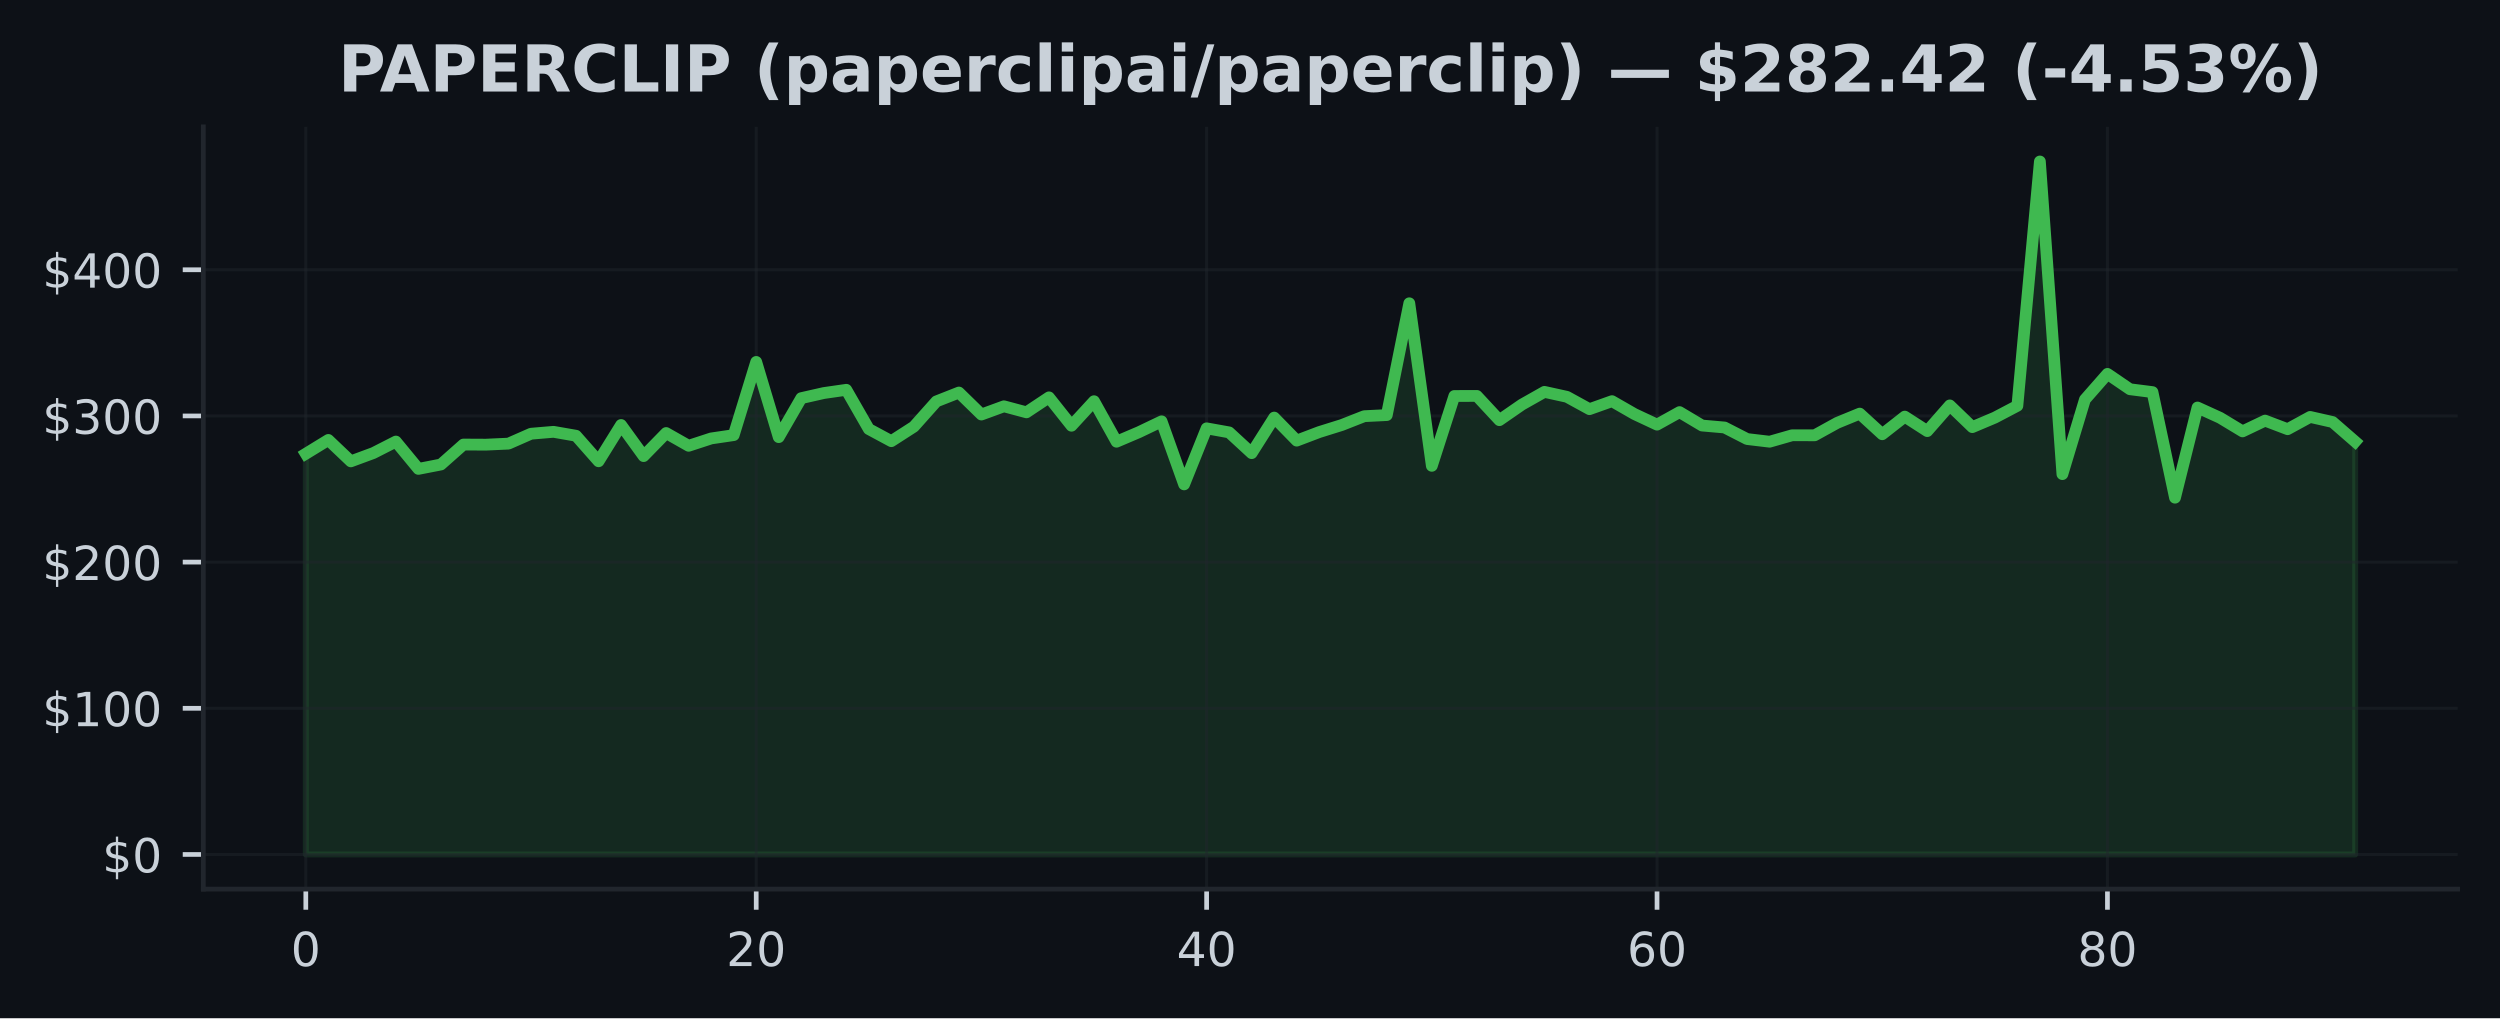
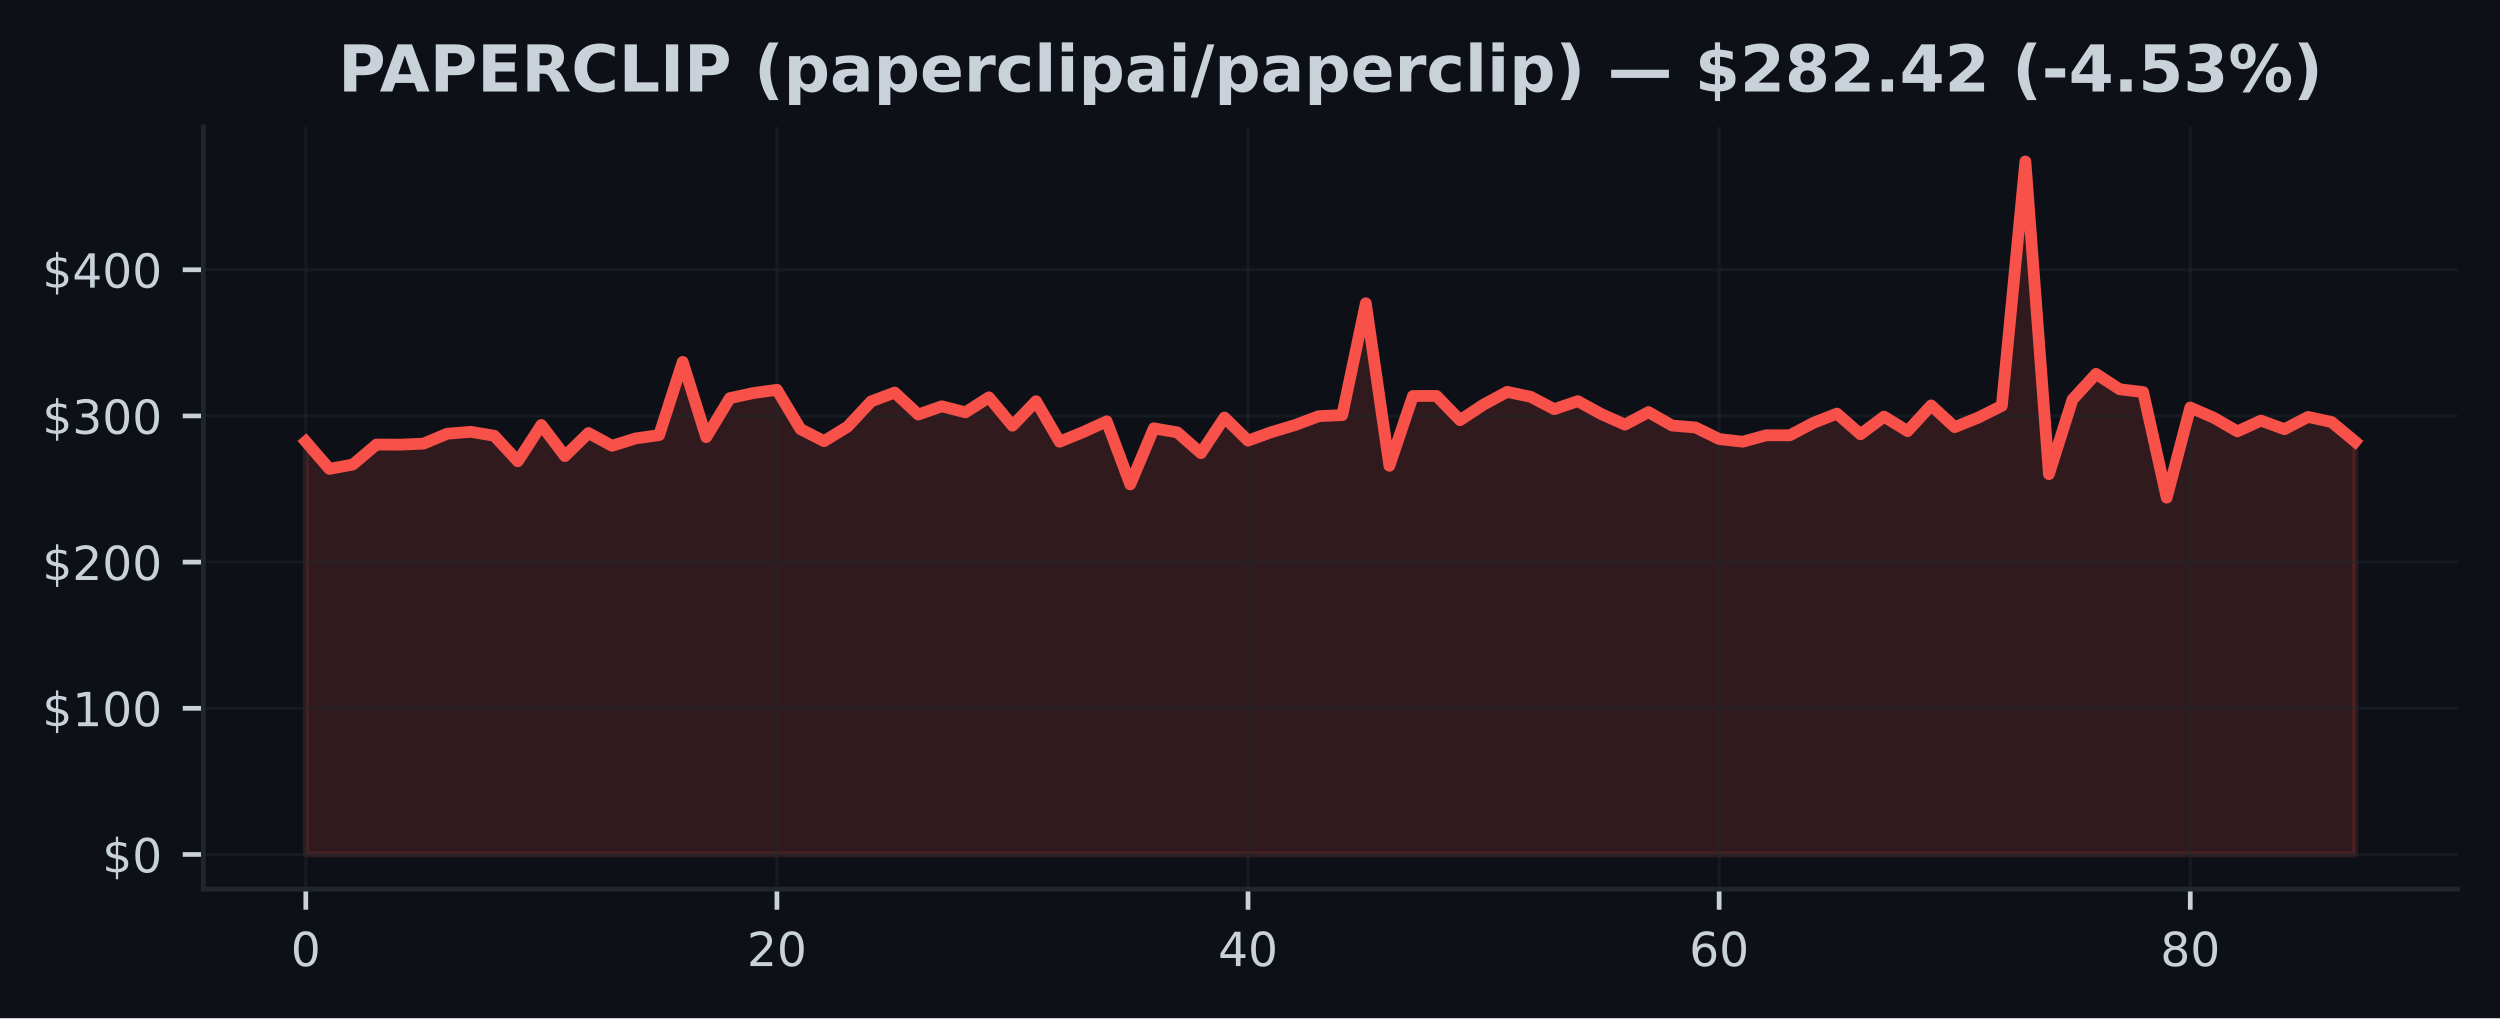
<svg xmlns="http://www.w3.org/2000/svg" xmlns:xlink="http://www.w3.org/1999/xlink" width="424.91pt" height="173.061pt" viewBox="0 0 424.91 173.061" version="1.1">
  <defs>
    <style type="text/css">*{stroke-linejoin: round; stroke-linecap: butt}</style>
  </defs>
  <g id="figure_1">
    <g id="patch_1">
      <path d="M 0 173.061  L 424.91 173.061  L 424.91 0  L 0 0  z " style="fill: #0d1117" />
    </g>
    <g id="axes_1">
      <g id="patch_2">
        <path d="M 34.56 151.118  L 417.71 151.118  L 417.71 21.558  L 34.56 21.558  z " style="fill: #0d1117" />
      </g>
      <g id="FillBetweenPolyCollection_1">
        <defs>
-           <path id="m456a070f08" d="M 51.976 -27.832  L 51.976 -95.941  L 55.804 -98.287  L 59.631 -94.647  L 63.459 -96.06  L 67.287 -98.011  L 71.114 -93.367  L 74.942 -94.113  L 78.77 -97.504  L 82.597 -97.484  L 86.425 -97.66  L 90.253 -99.342  L 94.08 -99.668  L 97.908 -99  L 101.736 -94.662  L 105.563 -100.828  L 109.391 -95.541  L 113.219 -99.462  L 117.046 -97.293  L 120.874 -98.542  L 124.702 -99.109  L 128.529 -111.546  L 132.357 -98.764  L 136.185 -105.39  L 140.012 -106.257  L 143.84 -106.808  L 147.668 -100.135  L 151.495 -98.078  L 155.323 -100.542  L 159.151 -104.836  L 162.978 -106.344  L 166.806 -102.607  L 170.634 -104.006  L 174.461 -102.98  L 178.289 -105.524  L 182.117 -100.701  L 185.944 -104.868  L 189.772 -97.986  L 193.6 -99.618  L 197.427 -101.449  L 201.255 -90.734  L 205.083 -100.259  L 208.91 -99.571  L 212.738 -96.043  L 216.566 -102.088  L 220.393 -98.17  L 224.221 -99.623  L 228.049 -100.821  L 231.877 -102.324  L 235.704 -102.513  L 239.532 -121.514  L 243.36 -93.889  L 247.187 -105.755  L 251.015 -105.767  L 254.843 -101.648  L 258.67 -104.294  L 262.498 -106.458  L 266.326 -105.616  L 270.153 -103.516  L 273.981 -104.878  L 277.809 -102.682  L 281.636 -100.888  L 285.464 -103.017  L 289.292 -100.736  L 293.119 -100.401  L 296.947 -98.441  L 300.775 -97.986  L 304.602 -99.082  L 308.43 -99.077  L 312.258 -101.191  L 316.085 -102.761  L 319.913 -99.255  L 323.741 -102.252  L 327.568 -99.79  L 331.396 -104.155  L 335.224 -100.465  L 339.051 -102.08  L 342.879 -104.093  L 346.707 -145.613  L 350.534 -92.478  L 354.362 -105.154  L 358.19 -109.514  L 362.017 -106.905  L 365.845 -106.418  L 369.673 -88.473  L 373.5 -103.797  L 377.328 -102.053  L 381.156 -99.742  L 384.983 -101.569  L 388.811 -100.113  L 392.639 -102.2  L 396.466 -101.33  L 400.294 -97.998  L 400.294 -27.832  L 400.294 -27.832  L 396.466 -27.832  L 392.639 -27.832  L 388.811 -27.832  L 384.983 -27.832  L 381.156 -27.832  L 377.328 -27.832  L 373.5 -27.832  L 369.673 -27.832  L 365.845 -27.832  L 362.017 -27.832  L 358.19 -27.832  L 354.362 -27.832  L 350.534 -27.832  L 346.707 -27.832  L 342.879 -27.832  L 339.051 -27.832  L 335.224 -27.832  L 331.396 -27.832  L 327.568 -27.832  L 323.741 -27.832  L 319.913 -27.832  L 316.085 -27.832  L 312.258 -27.832  L 308.43 -27.832  L 304.602 -27.832  L 300.775 -27.832  L 296.947 -27.832  L 293.119 -27.832  L 289.292 -27.832  L 285.464 -27.832  L 281.636 -27.832  L 277.809 -27.832  L 273.981 -27.832  L 270.153 -27.832  L 266.326 -27.832  L 262.498 -27.832  L 258.67 -27.832  L 254.843 -27.832  L 251.015 -27.832  L 247.187 -27.832  L 243.36 -27.832  L 239.532 -27.832  L 235.704 -27.832  L 231.877 -27.832  L 228.049 -27.832  L 224.221 -27.832  L 220.393 -27.832  L 216.566 -27.832  L 212.738 -27.832  L 208.91 -27.832  L 205.083 -27.832  L 201.255 -27.832  L 197.427 -27.832  L 193.6 -27.832  L 189.772 -27.832  L 185.944 -27.832  L 182.117 -27.832  L 178.289 -27.832  L 174.461 -27.832  L 170.634 -27.832  L 166.806 -27.832  L 162.978 -27.832  L 159.151 -27.832  L 155.323 -27.832  L 151.495 -27.832  L 147.668 -27.832  L 143.84 -27.832  L 140.012 -27.832  L 136.185 -27.832  L 132.357 -27.832  L 128.529 -27.832  L 124.702 -27.832  L 120.874 -27.832  L 117.046 -27.832  L 113.219 -27.832  L 109.391 -27.832  L 105.563 -27.832  L 101.736 -27.832  L 97.908 -27.832  L 94.08 -27.832  L 90.253 -27.832  L 86.425 -27.832  L 82.597 -27.832  L 78.77 -27.832  L 74.942 -27.832  L 71.114 -27.832  L 67.287 -27.832  L 63.459 -27.832  L 59.631 -27.832  L 55.804 -27.832  L 51.976 -27.832  z " style="stroke: #3fb950; stroke-opacity: 0.15" />
+           <path id="mefa9c08691" d="M 51.976 -27.832  L 51.976 -98.011  L 55.98 -93.367  L 59.983 -94.113  L 63.987 -97.504  L 67.991 -97.484  L 71.994 -97.66  L 75.998 -99.342  L 80.002 -99.668  L 84.005 -99  L 88.009 -94.662  L 92.012 -100.828  L 96.016 -95.541  L 100.02 -99.462  L 104.023 -97.293  L 108.027 -98.542  L 112.031 -99.109  L 116.034 -111.546  L 120.038 -98.764  L 124.042 -105.39  L 128.045 -106.257  L 132.049 -106.808  L 136.053 -100.135  L 140.056 -98.078  L 144.06 -100.542  L 148.064 -104.836  L 152.067 -106.344  L 156.071 -102.607  L 160.075 -104.006  L 164.078 -102.98  L 168.082 -105.524  L 172.086 -100.701  L 176.089 -104.868  L 180.093 -97.986  L 184.097 -99.618  L 188.1 -101.449  L 192.104 -90.734  L 196.108 -100.259  L 200.111 -99.571  L 204.115 -96.043  L 208.119 -102.088  L 212.122 -98.17  L 216.126 -99.623  L 220.13 -100.821  L 224.133 -102.324  L 228.137 -102.513  L 232.14 -121.514  L 236.144 -93.889  L 240.148 -105.755  L 244.151 -105.767  L 248.155 -101.648  L 252.159 -104.294  L 256.162 -106.458  L 260.166 -105.616  L 264.17 -103.516  L 268.173 -104.878  L 272.177 -102.682  L 276.181 -100.888  L 280.184 -103.017  L 284.188 -100.736  L 288.192 -100.401  L 292.195 -98.441  L 296.199 -97.986  L 300.203 -99.082  L 304.206 -99.077  L 308.21 -101.191  L 312.214 -102.761  L 316.217 -99.255  L 320.221 -102.252  L 324.225 -99.79  L 328.228 -104.155  L 332.232 -100.465  L 336.236 -102.08  L 340.239 -104.093  L 344.243 -145.613  L 348.247 -92.478  L 352.25 -105.154  L 356.254 -109.514  L 360.258 -106.905  L 364.261 -106.418  L 368.265 -88.473  L 372.268 -103.797  L 376.272 -102.053  L 380.276 -99.742  L 384.279 -101.569  L 388.283 -100.113  L 392.287 -102.2  L 396.29 -101.33  L 400.294 -97.998  L 400.294 -27.832  L 400.294 -27.832  L 396.29 -27.832  L 392.287 -27.832  L 388.283 -27.832  L 384.279 -27.832  L 380.276 -27.832  L 376.272 -27.832  L 372.268 -27.832  L 368.265 -27.832  L 364.261 -27.832  L 360.258 -27.832  L 356.254 -27.832  L 352.25 -27.832  L 348.247 -27.832  L 344.243 -27.832  L 340.239 -27.832  L 336.236 -27.832  L 332.232 -27.832  L 328.228 -27.832  L 324.225 -27.832  L 320.221 -27.832  L 316.217 -27.832  L 312.214 -27.832  L 308.21 -27.832  L 304.206 -27.832  L 300.203 -27.832  L 296.199 -27.832  L 292.195 -27.832  L 288.192 -27.832  L 284.188 -27.832  L 280.184 -27.832  L 276.181 -27.832  L 272.177 -27.832  L 268.173 -27.832  L 264.17 -27.832  L 260.166 -27.832  L 256.162 -27.832  L 252.159 -27.832  L 248.155 -27.832  L 244.151 -27.832  L 240.148 -27.832  L 236.144 -27.832  L 232.14 -27.832  L 228.137 -27.832  L 224.133 -27.832  L 220.13 -27.832  L 216.126 -27.832  L 212.122 -27.832  L 208.119 -27.832  L 204.115 -27.832  L 200.111 -27.832  L 196.108 -27.832  L 192.104 -27.832  L 188.1 -27.832  L 184.097 -27.832  L 180.093 -27.832  L 176.089 -27.832  L 172.086 -27.832  L 168.082 -27.832  L 164.078 -27.832  L 160.075 -27.832  L 156.071 -27.832  L 152.067 -27.832  L 148.064 -27.832  L 144.06 -27.832  L 140.056 -27.832  L 136.053 -27.832  L 132.049 -27.832  L 128.045 -27.832  L 124.042 -27.832  L 120.038 -27.832  L 116.034 -27.832  L 112.031 -27.832  L 108.027 -27.832  L 104.023 -27.832  L 100.02 -27.832  L 96.016 -27.832  L 92.012 -27.832  L 88.009 -27.832  L 84.005 -27.832  L 80.002 -27.832  L 75.998 -27.832  L 71.994 -27.832  L 67.991 -27.832  L 63.987 -27.832  L 59.983 -27.832  L 55.98 -27.832  L 51.976 -27.832  z " style="stroke: #f85149; stroke-opacity: 0.15" />
        </defs>
-         <g clip-path="url(#p9c9138b96d)">
-           <use xlink:href="#m456a070f08" x="0" y="173.061" style="fill: #3fb950; fill-opacity: 0.15; stroke: #3fb950; stroke-opacity: 0.15" />
+         <g clip-path="url(#pa2bccb241a)">
+           <use xlink:href="#mefa9c08691" x="0" y="173.061" style="fill: #f85149; fill-opacity: 0.15; stroke: #f85149; stroke-opacity: 0.15" />
        </g>
      </g>
      <g id="matplotlib.axis_1">
        <g id="xtick_1">
          <g id="line2d_1">
-             <path d="M 51.976 151.118  L 51.976 21.558  " clip-path="url(#p9c9138b96d)" style="fill: none; stroke: #21262d; stroke-opacity: 0.5; stroke-width: 0.5; stroke-linecap: square" />
+             <path d="M 51.976 151.118  L 51.976 21.558  " clip-path="url(#pa2bccb241a)" style="fill: none; stroke: #21262d; stroke-opacity: 0.5; stroke-width: 0.5; stroke-linecap: square" />
          </g>
          <g id="line2d_2">
            <defs>
-               <path id="md6855e1266" d="M 0 0  L 0 3.5  " style="stroke: #c9d1d9; stroke-width: 0.8" />
+               <path id="mde07ef786d" d="M 0 0  L 0 3.5  " style="stroke: #c9d1d9; stroke-width: 0.8" />
            </defs>
            <g>
-               <use xlink:href="#md6855e1266" x="51.976" y="151.118" style="fill: #c9d1d9; stroke: #c9d1d9; stroke-width: 0.8" />
+               <use xlink:href="#mde07ef786d" x="51.976" y="151.118" style="fill: #c9d1d9; stroke: #c9d1d9; stroke-width: 0.8" />
            </g>
          </g>
          <g id="text_1">
            <g style="fill: #c9d1d9" transform="translate(49.43091 164.197) scale(0.08 -0.08)">
              <defs>
                <path id="DejaVuSans-30" d="M 2034 4250  Q 1547 4250 1301 3770  Q 1056 3291 1056 2328  Q 1056 1369 1301 889  Q 1547 409 2034 409  Q 2525 409 2770 889  Q 3016 1369 3016 2328  Q 3016 3291 2770 3770  Q 2525 4250 2034 4250  z M 2034 4750  Q 2819 4750 3233 4129  Q 3647 3509 3647 2328  Q 3647 1150 3233 529  Q 2819 -91 2034 -91  Q 1250 -91 836 529  Q 422 1150 422 2328  Q 422 3509 836 4129  Q 1250 4750 2034 4750  z " transform="scale(0.015625)" />
              </defs>
              <use xlink:href="#DejaVuSans-30" />
            </g>
          </g>
        </g>
        <g id="xtick_2">
          <g id="line2d_3">
-             <path d="M 128.529 151.118  L 128.529 21.558  " clip-path="url(#p9c9138b96d)" style="fill: none; stroke: #21262d; stroke-opacity: 0.5; stroke-width: 0.5; stroke-linecap: square" />
+             <path d="M 132.049 151.118  L 132.049 21.558  " clip-path="url(#pa2bccb241a)" style="fill: none; stroke: #21262d; stroke-opacity: 0.5; stroke-width: 0.5; stroke-linecap: square" />
          </g>
          <g id="line2d_4">
            <g>
-               <use xlink:href="#md6855e1266" x="128.529" y="151.118" style="fill: #c9d1d9; stroke: #c9d1d9; stroke-width: 0.8" />
+               <use xlink:href="#mde07ef786d" x="132.049" y="151.118" style="fill: #c9d1d9; stroke: #c9d1d9; stroke-width: 0.8" />
            </g>
          </g>
          <g id="text_2">
-             <g style="fill: #c9d1d9" transform="translate(123.4394 164.197) scale(0.08 -0.08)">
+             <g style="fill: #c9d1d9" transform="translate(126.9591 164.197) scale(0.08 -0.08)">
              <defs>
                <path id="DejaVuSans-32" d="M 1228 531  L 3431 531  L 3431 0  L 469 0  L 469 531  Q 828 903 1448 1529  Q 2069 2156 2228 2338  Q 2531 2678 2651 2914  Q 2772 3150 2772 3378  Q 2772 3750 2511 3984  Q 2250 4219 1831 4219  Q 1534 4219 1204 4116  Q 875 4013 500 3803  L 500 4441  Q 881 4594 1212 4672  Q 1544 4750 1819 4750  Q 2544 4750 2975 4387  Q 3406 4025 3406 3419  Q 3406 3131 3298 2873  Q 3191 2616 2906 2266  Q 2828 2175 2409 1742  Q 1991 1309 1228 531  z " transform="scale(0.015625)" />
              </defs>
              <use xlink:href="#DejaVuSans-32" />
              <use xlink:href="#DejaVuSans-30" transform="translate(63.62305 0)" />
            </g>
          </g>
        </g>
        <g id="xtick_3">
          <g id="line2d_5">
-             <path d="M 205.083 151.118  L 205.083 21.558  " clip-path="url(#p9c9138b96d)" style="fill: none; stroke: #21262d; stroke-opacity: 0.5; stroke-width: 0.5; stroke-linecap: square" />
+             <path d="M 212.122 151.118  L 212.122 21.558  " clip-path="url(#pa2bccb241a)" style="fill: none; stroke: #21262d; stroke-opacity: 0.5; stroke-width: 0.5; stroke-linecap: square" />
          </g>
          <g id="line2d_6">
            <g>
-               <use xlink:href="#md6855e1266" x="205.083" y="151.118" style="fill: #c9d1d9; stroke: #c9d1d9; stroke-width: 0.8" />
+               <use xlink:href="#mde07ef786d" x="212.122" y="151.118" style="fill: #c9d1d9; stroke: #c9d1d9; stroke-width: 0.8" />
            </g>
          </g>
          <g id="text_3">
-             <g style="fill: #c9d1d9" transform="translate(199.9928 164.197) scale(0.08 -0.08)">
+             <g style="fill: #c9d1d9" transform="translate(207.0322 164.197) scale(0.08 -0.08)">
              <defs>
                <path id="DejaVuSans-34" d="M 2419 4116  L 825 1625  L 2419 1625  L 2419 4116  z M 2253 4666  L 3047 4666  L 3047 1625  L 3713 1625  L 3713 1100  L 3047 1100  L 3047 0  L 2419 0  L 2419 1100  L 313 1100  L 313 1709  L 2253 4666  z " transform="scale(0.015625)" />
              </defs>
              <use xlink:href="#DejaVuSans-34" />
              <use xlink:href="#DejaVuSans-30" transform="translate(63.62305 0)" />
            </g>
          </g>
        </g>
        <g id="xtick_4">
          <g id="line2d_7">
-             <path d="M 281.636 151.118  L 281.636 21.558  " clip-path="url(#p9c9138b96d)" style="fill: none; stroke: #21262d; stroke-opacity: 0.5; stroke-width: 0.5; stroke-linecap: square" />
+             <path d="M 292.195 151.118  L 292.195 21.558  " clip-path="url(#pa2bccb241a)" style="fill: none; stroke: #21262d; stroke-opacity: 0.5; stroke-width: 0.5; stroke-linecap: square" />
          </g>
          <g id="line2d_8">
            <g>
-               <use xlink:href="#md6855e1266" x="281.636" y="151.118" style="fill: #c9d1d9; stroke: #c9d1d9; stroke-width: 0.8" />
+               <use xlink:href="#mde07ef786d" x="292.195" y="151.118" style="fill: #c9d1d9; stroke: #c9d1d9; stroke-width: 0.8" />
            </g>
          </g>
          <g id="text_4">
-             <g style="fill: #c9d1d9" transform="translate(276.5462 164.197) scale(0.08 -0.08)">
+             <g style="fill: #c9d1d9" transform="translate(287.1053 164.197) scale(0.08 -0.08)">
              <defs>
                <path id="DejaVuSans-36" d="M 2113 2584  Q 1688 2584 1439 2293  Q 1191 2003 1191 1497  Q 1191 994 1439 701  Q 1688 409 2113 409  Q 2538 409 2786 701  Q 3034 994 3034 1497  Q 3034 2003 2786 2293  Q 2538 2584 2113 2584  z M 3366 4563  L 3366 3988  Q 3128 4100 2886 4159  Q 2644 4219 2406 4219  Q 1781 4219 1451 3797  Q 1122 3375 1075 2522  Q 1259 2794 1537 2939  Q 1816 3084 2150 3084  Q 2853 3084 3261 2657  Q 3669 2231 3669 1497  Q 3669 778 3244 343  Q 2819 -91 2113 -91  Q 1303 -91 875 529  Q 447 1150 447 2328  Q 447 3434 972 4092  Q 1497 4750 2381 4750  Q 2619 4750 2861 4703  Q 3103 4656 3366 4563  z " transform="scale(0.015625)" />
              </defs>
              <use xlink:href="#DejaVuSans-36" />
              <use xlink:href="#DejaVuSans-30" transform="translate(63.62305 0)" />
            </g>
          </g>
        </g>
        <g id="xtick_5">
          <g id="line2d_9">
-             <path d="M 358.19 151.118  L 358.19 21.558  " clip-path="url(#p9c9138b96d)" style="fill: none; stroke: #21262d; stroke-opacity: 0.5; stroke-width: 0.5; stroke-linecap: square" />
+             <path d="M 372.268 151.118  L 372.268 21.558  " clip-path="url(#pa2bccb241a)" style="fill: none; stroke: #21262d; stroke-opacity: 0.5; stroke-width: 0.5; stroke-linecap: square" />
          </g>
          <g id="line2d_10">
            <g>
-               <use xlink:href="#md6855e1266" x="358.19" y="151.118" style="fill: #c9d1d9; stroke: #c9d1d9; stroke-width: 0.8" />
+               <use xlink:href="#mde07ef786d" x="372.268" y="151.118" style="fill: #c9d1d9; stroke: #c9d1d9; stroke-width: 0.8" />
            </g>
          </g>
          <g id="text_5">
-             <g style="fill: #c9d1d9" transform="translate(353.0997 164.197) scale(0.08 -0.08)">
+             <g style="fill: #c9d1d9" transform="translate(367.1785 164.197) scale(0.08 -0.08)">
              <defs>
                <path id="DejaVuSans-38" d="M 2034 2216  Q 1584 2216 1326 1975  Q 1069 1734 1069 1313  Q 1069 891 1326 650  Q 1584 409 2034 409  Q 2484 409 2743 651  Q 3003 894 3003 1313  Q 3003 1734 2745 1975  Q 2488 2216 2034 2216  z M 1403 2484  Q 997 2584 770 2862  Q 544 3141 544 3541  Q 544 4100 942 4425  Q 1341 4750 2034 4750  Q 2731 4750 3128 4425  Q 3525 4100 3525 3541  Q 3525 3141 3298 2862  Q 3072 2584 2669 2484  Q 3125 2378 3379 2068  Q 3634 1759 3634 1313  Q 3634 634 3220 271  Q 2806 -91 2034 -91  Q 1263 -91 848 271  Q 434 634 434 1313  Q 434 1759 690 2068  Q 947 2378 1403 2484  z M 1172 3481  Q 1172 3119 1398 2916  Q 1625 2713 2034 2713  Q 2441 2713 2670 2916  Q 2900 3119 2900 3481  Q 2900 3844 2670 4047  Q 2441 4250 2034 4250  Q 1625 4250 1398 4047  Q 1172 3844 1172 3481  z " transform="scale(0.015625)" />
              </defs>
              <use xlink:href="#DejaVuSans-38" />
              <use xlink:href="#DejaVuSans-30" transform="translate(63.62305 0)" />
            </g>
          </g>
        </g>
      </g>
      <g id="matplotlib.axis_2">
        <g id="ytick_1">
          <g id="line2d_11">
-             <path d="M 34.56 145.229  L 417.71 145.229  " clip-path="url(#p9c9138b96d)" style="fill: none; stroke: #21262d; stroke-opacity: 0.5; stroke-width: 0.5; stroke-linecap: square" />
+             <path d="M 34.56 145.229  L 417.71 145.229  " clip-path="url(#pa2bccb241a)" style="fill: none; stroke: #21262d; stroke-opacity: 0.5; stroke-width: 0.5; stroke-linecap: square" />
          </g>
          <g id="line2d_12">
            <defs>
-               <path id="mfaad38d1a2" d="M 0 0  L -3.5 0  " style="stroke: #c9d1d9; stroke-width: 0.8" />
+               <path id="m7e91a211b8" d="M 0 0  L -3.5 0  " style="stroke: #c9d1d9; stroke-width: 0.8" />
            </defs>
            <g>
-               <use xlink:href="#mfaad38d1a2" x="34.56" y="145.229" style="fill: #c9d1d9; stroke: #c9d1d9; stroke-width: 0.8" />
+               <use xlink:href="#m7e91a211b8" x="34.56" y="145.229" style="fill: #c9d1d9; stroke: #c9d1d9; stroke-width: 0.8" />
            </g>
          </g>
          <g id="text_6">
            <g style="fill: #c9d1d9" transform="translate(17.38 148.2686) scale(0.08 -0.08)">
              <defs>
                <path id="DejaVuSans-24" d="M 2163 -941  L 1850 -941  L 1847 0  Q 1519 6 1191 76  Q 863 147 531 288  L 531 850  Q 850 650 1176 548  Q 1503 447 1850 444  L 1850 1869  Q 1159 1981 845 2250  Q 531 2519 531 2988  Q 531 3497 872 3790  Q 1213 4084 1850 4128  L 1850 4863  L 2163 4863  L 2163 4138  Q 2453 4125 2725 4076  Q 2997 4028 3256 3944  L 3256 3397  Q 2997 3528 2723 3600  Q 2450 3672 2163 3684  L 2163 2350  Q 2872 2241 3206 1959  Q 3541 1678 3541 1191  Q 3541 663 3186 358  Q 2831 53 2163 6  L 2163 -941  z M 1850 2406  L 1850 3688  Q 1488 3647 1297 3481  Q 1106 3316 1106 3041  Q 1106 2772 1282 2622  Q 1459 2472 1850 2406  z M 2163 1806  L 2163 453  Q 2559 506 2761 678  Q 2963 850 2963 1131  Q 2963 1406 2770 1568  Q 2578 1731 2163 1806  z " transform="scale(0.015625)" />
              </defs>
              <use xlink:href="#DejaVuSans-24" />
              <use xlink:href="#DejaVuSans-30" transform="translate(63.62305 0)" />
            </g>
          </g>
        </g>
        <g id="ytick_2">
          <g id="line2d_13">
-             <path d="M 34.56 120.384  L 417.71 120.384  " clip-path="url(#p9c9138b96d)" style="fill: none; stroke: #21262d; stroke-opacity: 0.5; stroke-width: 0.5; stroke-linecap: square" />
+             <path d="M 34.56 120.384  L 417.71 120.384  " clip-path="url(#pa2bccb241a)" style="fill: none; stroke: #21262d; stroke-opacity: 0.5; stroke-width: 0.5; stroke-linecap: square" />
          </g>
          <g id="line2d_14">
            <g>
-               <use xlink:href="#mfaad38d1a2" x="34.56" y="120.384" style="fill: #c9d1d9; stroke: #c9d1d9; stroke-width: 0.8" />
+               <use xlink:href="#m7e91a211b8" x="34.56" y="120.384" style="fill: #c9d1d9; stroke: #c9d1d9; stroke-width: 0.8" />
            </g>
          </g>
          <g id="text_7">
            <g style="fill: #c9d1d9" transform="translate(7.2 123.4237) scale(0.08 -0.08)">
              <defs>
                <path id="DejaVuSans-31" d="M 794 531  L 1825 531  L 1825 4091  L 703 3866  L 703 4441  L 1819 4666  L 2450 4666  L 2450 531  L 3481 531  L 3481 0  L 794 0  L 794 531  z " transform="scale(0.015625)" />
              </defs>
              <use xlink:href="#DejaVuSans-24" />
              <use xlink:href="#DejaVuSans-31" transform="translate(63.62305 0)" />
              <use xlink:href="#DejaVuSans-30" transform="translate(127.2461 0)" />
              <use xlink:href="#DejaVuSans-30" transform="translate(190.8691 0)" />
            </g>
          </g>
        </g>
        <g id="ytick_3">
          <g id="line2d_15">
-             <path d="M 34.56 95.54  L 417.71 95.54  " clip-path="url(#p9c9138b96d)" style="fill: none; stroke: #21262d; stroke-opacity: 0.5; stroke-width: 0.5; stroke-linecap: square" />
+             <path d="M 34.56 95.54  L 417.71 95.54  " clip-path="url(#pa2bccb241a)" style="fill: none; stroke: #21262d; stroke-opacity: 0.5; stroke-width: 0.5; stroke-linecap: square" />
          </g>
          <g id="line2d_16">
            <g>
-               <use xlink:href="#mfaad38d1a2" x="34.56" y="95.54" style="fill: #c9d1d9; stroke: #c9d1d9; stroke-width: 0.8" />
+               <use xlink:href="#m7e91a211b8" x="34.56" y="95.54" style="fill: #c9d1d9; stroke: #c9d1d9; stroke-width: 0.8" />
            </g>
          </g>
          <g id="text_8">
            <g style="fill: #c9d1d9" transform="translate(7.2 98.57893) scale(0.08 -0.08)">
              <use xlink:href="#DejaVuSans-24" />
              <use xlink:href="#DejaVuSans-32" transform="translate(63.62305 0)" />
              <use xlink:href="#DejaVuSans-30" transform="translate(127.2461 0)" />
              <use xlink:href="#DejaVuSans-30" transform="translate(190.8691 0)" />
            </g>
          </g>
        </g>
        <g id="ytick_4">
          <g id="line2d_17">
-             <path d="M 34.56 70.695  L 417.71 70.695  " clip-path="url(#p9c9138b96d)" style="fill: none; stroke: #21262d; stroke-opacity: 0.5; stroke-width: 0.5; stroke-linecap: square" />
+             <path d="M 34.56 70.695  L 417.71 70.695  " clip-path="url(#pa2bccb241a)" style="fill: none; stroke: #21262d; stroke-opacity: 0.5; stroke-width: 0.5; stroke-linecap: square" />
          </g>
          <g id="line2d_18">
            <g>
-               <use xlink:href="#mfaad38d1a2" x="34.56" y="70.695" style="fill: #c9d1d9; stroke: #c9d1d9; stroke-width: 0.8" />
+               <use xlink:href="#m7e91a211b8" x="34.56" y="70.695" style="fill: #c9d1d9; stroke: #c9d1d9; stroke-width: 0.8" />
            </g>
          </g>
          <g id="text_9">
            <g style="fill: #c9d1d9" transform="translate(7.2 73.73412) scale(0.08 -0.08)">
              <defs>
                <path id="DejaVuSans-33" d="M 2597 2516  Q 3050 2419 3304 2112  Q 3559 1806 3559 1356  Q 3559 666 3084 287  Q 2609 -91 1734 -91  Q 1441 -91 1130 -33  Q 819 25 488 141  L 488 750  Q 750 597 1062 519  Q 1375 441 1716 441  Q 2309 441 2620 675  Q 2931 909 2931 1356  Q 2931 1769 2642 2001  Q 2353 2234 1838 2234  L 1294 2234  L 1294 2753  L 1863 2753  Q 2328 2753 2575 2939  Q 2822 3125 2822 3475  Q 2822 3834 2567 4026  Q 2313 4219 1838 4219  Q 1578 4219 1281 4162  Q 984 4106 628 3988  L 628 4550  Q 988 4650 1302 4700  Q 1616 4750 1894 4750  Q 2613 4750 3031 4423  Q 3450 4097 3450 3541  Q 3450 3153 3228 2886  Q 3006 2619 2597 2516  z " transform="scale(0.015625)" />
              </defs>
              <use xlink:href="#DejaVuSans-24" />
              <use xlink:href="#DejaVuSans-33" transform="translate(63.62305 0)" />
              <use xlink:href="#DejaVuSans-30" transform="translate(127.2461 0)" />
              <use xlink:href="#DejaVuSans-30" transform="translate(190.8691 0)" />
            </g>
          </g>
        </g>
        <g id="ytick_5">
          <g id="line2d_19">
-             <path d="M 34.56 45.85  L 417.71 45.85  " clip-path="url(#p9c9138b96d)" style="fill: none; stroke: #21262d; stroke-opacity: 0.5; stroke-width: 0.5; stroke-linecap: square" />
+             <path d="M 34.56 45.85  L 417.71 45.85  " clip-path="url(#pa2bccb241a)" style="fill: none; stroke: #21262d; stroke-opacity: 0.5; stroke-width: 0.5; stroke-linecap: square" />
          </g>
          <g id="line2d_20">
            <g>
-               <use xlink:href="#mfaad38d1a2" x="34.56" y="45.85" style="fill: #c9d1d9; stroke: #c9d1d9; stroke-width: 0.8" />
+               <use xlink:href="#m7e91a211b8" x="34.56" y="45.85" style="fill: #c9d1d9; stroke: #c9d1d9; stroke-width: 0.8" />
            </g>
          </g>
          <g id="text_10">
            <g style="fill: #c9d1d9" transform="translate(7.2 48.8893) scale(0.08 -0.08)">
              <use xlink:href="#DejaVuSans-24" />
              <use xlink:href="#DejaVuSans-34" transform="translate(63.62305 0)" />
              <use xlink:href="#DejaVuSans-30" transform="translate(127.2461 0)" />
              <use xlink:href="#DejaVuSans-30" transform="translate(190.8691 0)" />
            </g>
          </g>
        </g>
      </g>
      <g id="line2d_21">
-         <path d="M 51.976 77.12  L 55.804 74.774  L 59.631 78.414  L 63.459 77  L 67.287 75.05  L 71.114 79.694  L 74.942 78.948  L 78.77 75.557  L 82.597 75.577  L 86.425 75.4  L 90.253 73.718  L 94.08 73.393  L 97.908 74.061  L 101.736 78.399  L 105.563 72.233  L 109.391 77.52  L 113.219 73.599  L 117.046 75.768  L 120.874 74.518  L 124.702 73.952  L 128.529 61.515  L 132.357 74.297  L 136.185 67.671  L 140.012 66.804  L 143.84 66.252  L 147.668 72.926  L 151.495 74.983  L 155.323 72.518  L 159.151 68.225  L 162.978 66.717  L 166.806 70.454  L 170.634 69.055  L 174.461 70.081  L 178.289 67.537  L 182.117 72.359  L 185.944 68.193  L 189.772 75.075  L 193.6 73.443  L 197.427 71.612  L 201.255 82.327  L 205.083 72.802  L 208.91 73.49  L 212.738 77.018  L 216.566 70.973  L 220.393 74.891  L 224.221 73.438  L 228.049 72.24  L 231.877 70.737  L 235.704 70.548  L 239.532 51.547  L 243.36 79.172  L 247.187 67.306  L 251.015 67.293  L 254.843 71.413  L 258.67 68.767  L 262.498 66.603  L 266.326 67.445  L 270.153 69.544  L 273.981 68.183  L 277.809 70.379  L 281.636 72.173  L 285.464 70.044  L 289.292 72.325  L 293.119 72.66  L 296.947 74.62  L 300.775 75.075  L 304.602 73.979  L 308.43 73.984  L 312.258 71.87  L 316.085 70.3  L 319.913 73.805  L 323.741 70.809  L 327.568 73.271  L 331.396 68.906  L 335.224 72.595  L 339.051 70.98  L 342.879 68.968  L 346.707 27.447  L 350.534 80.583  L 354.362 67.907  L 358.19 63.547  L 362.017 66.156  L 365.845 66.643  L 369.673 84.588  L 373.5 69.264  L 377.328 71.008  L 381.156 73.318  L 384.983 71.492  L 388.811 72.948  L 392.639 70.861  L 396.466 71.731  L 400.294 75.062  " clip-path="url(#p9c9138b96d)" style="fill: none; stroke: #3fb950; stroke-width: 2; stroke-linecap: square" />
+         <path d="M 51.976 75.05  L 55.98 79.694  L 59.983 78.948  L 63.987 75.557  L 67.991 75.577  L 71.994 75.4  L 75.998 73.718  L 80.002 73.393  L 84.005 74.061  L 88.009 78.399  L 92.012 72.233  L 96.016 77.52  L 100.02 73.599  L 104.023 75.768  L 108.027 74.518  L 112.031 73.952  L 116.034 61.515  L 120.038 74.297  L 124.042 67.671  L 128.045 66.804  L 132.049 66.252  L 136.053 72.926  L 140.056 74.983  L 144.06 72.518  L 148.064 68.225  L 152.067 66.717  L 156.071 70.454  L 160.075 69.055  L 164.078 70.081  L 168.082 67.537  L 172.086 72.359  L 176.089 68.193  L 180.093 75.075  L 184.097 73.443  L 188.1 71.612  L 192.104 82.327  L 196.108 72.802  L 200.111 73.49  L 204.115 77.018  L 208.119 70.973  L 212.122 74.891  L 216.126 73.438  L 220.13 72.24  L 224.133 70.737  L 228.137 70.548  L 232.14 51.547  L 236.144 79.172  L 240.148 67.306  L 244.151 67.293  L 248.155 71.413  L 252.159 68.767  L 256.162 66.603  L 260.166 67.445  L 264.17 69.544  L 268.173 68.183  L 272.177 70.379  L 276.181 72.173  L 280.184 70.044  L 284.188 72.325  L 288.192 72.66  L 292.195 74.62  L 296.199 75.075  L 300.203 73.979  L 304.206 73.984  L 308.21 71.87  L 312.214 70.3  L 316.217 73.805  L 320.221 70.809  L 324.225 73.271  L 328.228 68.906  L 332.232 72.595  L 336.236 70.98  L 340.239 68.968  L 344.243 27.447  L 348.247 80.583  L 352.25 67.907  L 356.254 63.547  L 360.258 66.156  L 364.261 66.643  L 368.265 84.588  L 372.268 69.264  L 376.272 71.008  L 380.276 73.318  L 384.279 71.492  L 388.283 72.948  L 392.287 70.861  L 396.29 71.731  L 400.294 75.062  " clip-path="url(#pa2bccb241a)" style="fill: none; stroke: #f85149; stroke-width: 2; stroke-linecap: square" />
      </g>
      <g id="patch_3">
        <path d="M 34.56 151.118  L 34.56 21.558  " style="fill: none; stroke: #21262d; stroke-width: 0.8; stroke-linejoin: miter; stroke-linecap: square" />
      </g>
      <g id="patch_4">
        <path d="M 34.56 151.118  L 417.71 151.118  " style="fill: none; stroke: #21262d; stroke-width: 0.8; stroke-linejoin: miter; stroke-linecap: square" />
      </g>
      <g id="text_11">
        <g style="fill: #c9d1d9" transform="translate(57.4818 15.55828) scale(0.11 -0.11)">
          <defs>
            <path id="DejaVuSans-Bold-50" d="M 588 4666  L 2584 4666  Q 3475 4666 3951 4270  Q 4428 3875 4428 3144  Q 4428 2409 3951 2014  Q 3475 1619 2584 1619  L 1791 1619  L 1791 0  L 588 0  L 588 4666  z M 1791 3794  L 1791 2491  L 2456 2491  Q 2806 2491 2997 2661  Q 3188 2831 3188 3144  Q 3188 3456 2997 3625  Q 2806 3794 2456 3794  L 1791 3794  z " transform="scale(0.015625)" />
            <path id="DejaVuSans-Bold-41" d="M 3419 850  L 1538 850  L 1241 0  L 31 0  L 1759 4666  L 3194 4666  L 4922 0  L 3713 0  L 3419 850  z M 1838 1716  L 3116 1716  L 2478 3572  L 1838 1716  z " transform="scale(0.015625)" />
            <path id="DejaVuSans-Bold-45" d="M 588 4666  L 3834 4666  L 3834 3756  L 1791 3756  L 1791 2888  L 3713 2888  L 3713 1978  L 1791 1978  L 1791 909  L 3903 909  L 3903 0  L 588 0  L 588 4666  z " transform="scale(0.015625)" />
            <path id="DejaVuSans-Bold-52" d="M 2297 2597  Q 2675 2597 2839 2737  Q 3003 2878 3003 3200  Q 3003 3519 2839 3656  Q 2675 3794 2297 3794  L 1791 3794  L 1791 2597  L 2297 2597  z M 1791 1766  L 1791 0  L 588 0  L 588 4666  L 2425 4666  Q 3347 4666 3776 4356  Q 4206 4047 4206 3378  Q 4206 2916 3982 2619  Q 3759 2322 3309 2181  Q 3556 2125 3751 1926  Q 3947 1728 4147 1325  L 4800 0  L 3519 0  L 2950 1159  Q 2778 1509 2601 1637  Q 2425 1766 2131 1766  L 1791 1766  z " transform="scale(0.015625)" />
            <path id="DejaVuSans-Bold-43" d="M 4288 256  Q 3956 84 3597 -3  Q 3238 -91 2847 -91  Q 1681 -91 1000 561  Q 319 1213 319 2328  Q 319 3447 1000 4098  Q 1681 4750 2847 4750  Q 3238 4750 3597 4662  Q 3956 4575 4288 4403  L 4288 3438  Q 3953 3666 3628 3772  Q 3303 3878 2944 3878  Q 2300 3878 1931 3465  Q 1563 3053 1563 2328  Q 1563 1606 1931 1193  Q 2300 781 2944 781  Q 3303 781 3628 887  Q 3953 994 4288 1222  L 4288 256  z " transform="scale(0.015625)" />
            <path id="DejaVuSans-Bold-4c" d="M 588 4666  L 1791 4666  L 1791 909  L 3903 909  L 3903 0  L 588 0  L 588 4666  z " transform="scale(0.015625)" />
            <path id="DejaVuSans-Bold-49" d="M 588 4666  L 1791 4666  L 1791 0  L 588 0  L 588 4666  z " transform="scale(0.015625)" />
            <path id="DejaVuSans-Bold-20" transform="scale(0.015625)" />
            <path id="DejaVuSans-Bold-28" d="M 2413 -844  L 1484 -844  Q 1006 -72 778 623  Q 550 1319 550 2003  Q 550 2688 779 3389  Q 1009 4091 1484 4856  L 2413 4856  Q 2013 4116 1813 3408  Q 1613 2700 1613 2009  Q 1613 1319 1811 609  Q 2009 -100 2413 -844  z " transform="scale(0.015625)" />
            <path id="DejaVuSans-Bold-70" d="M 1656 506  L 1656 -1331  L 538 -1331  L 538 3500  L 1656 3500  L 1656 2988  Q 1888 3294 2169 3439  Q 2450 3584 2816 3584  Q 3463 3584 3878 3070  Q 4294 2556 4294 1747  Q 4294 938 3878 423  Q 3463 -91 2816 -91  Q 2450 -91 2169 54  Q 1888 200 1656 506  z M 2400 2772  Q 2041 2772 1848 2508  Q 1656 2244 1656 1747  Q 1656 1250 1848 986  Q 2041 722 2400 722  Q 2759 722 2948 984  Q 3138 1247 3138 1747  Q 3138 2247 2948 2509  Q 2759 2772 2400 2772  z " transform="scale(0.015625)" />
            <path id="DejaVuSans-Bold-61" d="M 2106 1575  Q 1756 1575 1579 1456  Q 1403 1338 1403 1106  Q 1403 894 1545 773  Q 1688 653 1941 653  Q 2256 653 2472 879  Q 2688 1106 2688 1447  L 2688 1575  L 2106 1575  z M 3816 1997  L 3816 0  L 2688 0  L 2688 519  Q 2463 200 2181 54  Q 1900 -91 1497 -91  Q 953 -91 614 226  Q 275 544 275 1050  Q 275 1666 698 1953  Q 1122 2241 2028 2241  L 2688 2241  L 2688 2328  Q 2688 2594 2478 2717  Q 2269 2841 1825 2841  Q 1466 2841 1156 2769  Q 847 2697 581 2553  L 581 3406  Q 941 3494 1303 3539  Q 1666 3584 2028 3584  Q 2975 3584 3395 3211  Q 3816 2838 3816 1997  z " transform="scale(0.015625)" />
            <path id="DejaVuSans-Bold-65" d="M 4031 1759  L 4031 1441  L 1416 1441  Q 1456 1047 1700 850  Q 1944 653 2381 653  Q 2734 653 3104 758  Q 3475 863 3866 1075  L 3866 213  Q 3469 63 3072 -14  Q 2675 -91 2278 -91  Q 1328 -91 801 392  Q 275 875 275 1747  Q 275 2603 792 3093  Q 1309 3584 2216 3584  Q 3041 3584 3536 3087  Q 4031 2591 4031 1759  z M 2881 2131  Q 2881 2450 2695 2645  Q 2509 2841 2209 2841  Q 1884 2841 1681 2658  Q 1478 2475 1428 2131  L 2881 2131  z " transform="scale(0.015625)" />
            <path id="DejaVuSans-Bold-72" d="M 3138 2547  Q 2991 2616 2845 2648  Q 2700 2681 2553 2681  Q 2122 2681 1889 2404  Q 1656 2128 1656 1613  L 1656 0  L 538 0  L 538 3500  L 1656 3500  L 1656 2925  Q 1872 3269 2151 3426  Q 2431 3584 2822 3584  Q 2878 3584 2943 3579  Q 3009 3575 3134 3559  L 3138 2547  z " transform="scale(0.015625)" />
            <path id="DejaVuSans-Bold-63" d="M 3366 3391  L 3366 2478  Q 3138 2634 2908 2709  Q 2678 2784 2431 2784  Q 1963 2784 1702 2511  Q 1441 2238 1441 1747  Q 1441 1256 1702 982  Q 1963 709 2431 709  Q 2694 709 2930 787  Q 3166 866 3366 1019  L 3366 103  Q 3103 6 2833 -42  Q 2563 -91 2291 -91  Q 1344 -91 809 395  Q 275 881 275 1747  Q 275 2613 809 3098  Q 1344 3584 2291 3584  Q 2566 3584 2833 3536  Q 3100 3488 3366 3391  z " transform="scale(0.015625)" />
            <path id="DejaVuSans-Bold-6c" d="M 538 4863  L 1656 4863  L 1656 0  L 538 0  L 538 4863  z " transform="scale(0.015625)" />
            <path id="DejaVuSans-Bold-69" d="M 538 3500  L 1656 3500  L 1656 0  L 538 0  L 538 3500  z M 538 4863  L 1656 4863  L 1656 3950  L 538 3950  L 538 4863  z " transform="scale(0.015625)" />
            <path id="DejaVuSans-Bold-2f" d="M 1644 4666  L 2338 4666  L 691 -594  L 0 -594  L 1644 4666  z " transform="scale(0.015625)" />
            <path id="DejaVuSans-Bold-29" d="M 513 -844  Q 913 -100 1113 609  Q 1313 1319 1313 2009  Q 1313 2700 1113 3408  Q 913 4116 513 4856  L 1441 4856  Q 1916 4091 2145 3389  Q 2375 2688 2375 2003  Q 2375 1319 2147 623  Q 1919 -72 1441 -844  L 513 -844  z " transform="scale(0.015625)" />
            <path id="DejaVuSans-Bold-2014" d="M 344 2156  L 6056 2156  L 6056 1350  L 344 1350  L 344 2156  z " transform="scale(0.015625)" />
            <path id="DejaVuSans-Bold-24" d="M 2484 -941  L 1978 -941  L 1975 0  Q 1584 16 1218 87  Q 853 159 506 288  L 506 1106  Q 866 922 1233 823  Q 1600 725 1978 713  L 1978 1684  L 1875 1703  Q 1128 1834 814 2115  Q 500 2397 500 2925  Q 500 3484 883 3798  Q 1266 4113 1975 4141  L 1978 4863  L 2484 4863  L 2484 4153  Q 2797 4128 3109 4075  Q 3422 4022 3738 3938  L 3738 3144  Q 3425 3275 3112 3348  Q 2800 3422 2484 3438  L 2484 2541  L 2584 2522  Q 3378 2397 3698 2105  Q 4019 1813 4019 1241  Q 4019 666 3637 358  Q 3256 50 2484 6  L 2484 -941  z M 1978 2613  L 1978 3428  Q 1756 3416 1623 3308  Q 1491 3200 1491 3034  Q 1491 2850 1612 2745  Q 1734 2641 1978 2613  z M 2484 1594  L 2484 725  Q 2756 728 2892 831  Q 3028 934 3028 1141  Q 3028 1353 2903 1458  Q 2778 1563 2484 1594  z " transform="scale(0.015625)" />
            <path id="DejaVuSans-Bold-32" d="M 1844 884  L 3897 884  L 3897 0  L 506 0  L 506 884  L 2209 2388  Q 2438 2594 2547 2791  Q 2656 2988 2656 3200  Q 2656 3528 2436 3728  Q 2216 3928 1850 3928  Q 1569 3928 1234 3808  Q 900 3688 519 3450  L 519 4475  Q 925 4609 1322 4679  Q 1719 4750 2100 4750  Q 2938 4750 3402 4381  Q 3866 4013 3866 3353  Q 3866 2972 3669 2642  Q 3472 2313 2841 1759  L 1844 884  z " transform="scale(0.015625)" />
            <path id="DejaVuSans-Bold-38" d="M 2228 2088  Q 1891 2088 1709 1903  Q 1528 1719 1528 1375  Q 1528 1031 1709 848  Q 1891 666 2228 666  Q 2563 666 2741 848  Q 2919 1031 2919 1375  Q 2919 1722 2741 1905  Q 2563 2088 2228 2088  z M 1350 2484  Q 925 2613 709 2878  Q 494 3144 494 3541  Q 494 4131 934 4440  Q 1375 4750 2228 4750  Q 3075 4750 3515 4442  Q 3956 4134 3956 3541  Q 3956 3144 3739 2878  Q 3522 2613 3097 2484  Q 3572 2353 3814 2058  Q 4056 1763 4056 1313  Q 4056 619 3595 264  Q 3134 -91 2228 -91  Q 1319 -91 855 264  Q 391 619 391 1313  Q 391 1763 633 2058  Q 875 2353 1350 2484  z M 1631 3419  Q 1631 3141 1786 2991  Q 1941 2841 2228 2841  Q 2509 2841 2662 2991  Q 2816 3141 2816 3419  Q 2816 3697 2662 3845  Q 2509 3994 2228 3994  Q 1941 3994 1786 3844  Q 1631 3694 1631 3419  z " transform="scale(0.015625)" />
            <path id="DejaVuSans-Bold-2e" d="M 653 1209  L 1778 1209  L 1778 0  L 653 0  L 653 1209  z " transform="scale(0.015625)" />
            <path id="DejaVuSans-Bold-34" d="M 2356 3675  L 1038 1722  L 2356 1722  L 2356 3675  z M 2156 4666  L 3494 4666  L 3494 1722  L 4159 1722  L 4159 850  L 3494 850  L 3494 0  L 2356 0  L 2356 850  L 288 850  L 288 1881  L 2156 4666  z " transform="scale(0.015625)" />
            <path id="DejaVuSans-Bold-2d" d="M 347 2297  L 2309 2297  L 2309 1388  L 347 1388  L 347 2297  z " transform="scale(0.015625)" />
            <path id="DejaVuSans-Bold-35" d="M 678 4666  L 3669 4666  L 3669 3781  L 1638 3781  L 1638 3059  Q 1775 3097 1914 3117  Q 2053 3138 2203 3138  Q 3056 3138 3531 2711  Q 4006 2284 4006 1522  Q 4006 766 3489 337  Q 2972 -91 2053 -91  Q 1656 -91 1267 -14  Q 878 63 494 219  L 494 1166  Q 875 947 1217 837  Q 1559 728 1863 728  Q 2300 728 2551 942  Q 2803 1156 2803 1522  Q 2803 1891 2551 2103  Q 2300 2316 1863 2316  Q 1603 2316 1309 2248  Q 1016 2181 678 2041  L 678 4666  z " transform="scale(0.015625)" />
            <path id="DejaVuSans-Bold-33" d="M 2981 2516  Q 3453 2394 3698 2092  Q 3944 1791 3944 1325  Q 3944 631 3412 270  Q 2881 -91 1863 -91  Q 1503 -91 1142 -33  Q 781 25 428 141  L 428 1069  Q 766 900 1098 814  Q 1431 728 1753 728  Q 2231 728 2486 893  Q 2741 1059 2741 1369  Q 2741 1688 2480 1852  Q 2219 2016 1709 2016  L 1228 2016  L 1228 2791  L 1734 2791  Q 2188 2791 2409 2933  Q 2631 3075 2631 3366  Q 2631 3634 2415 3781  Q 2200 3928 1806 3928  Q 1516 3928 1219 3862  Q 922 3797 628 3669  L 628 4550  Q 984 4650 1334 4700  Q 1684 4750 2022 4750  Q 2931 4750 3382 4451  Q 3834 4153 3834 3553  Q 3834 3144 3618 2883  Q 3403 2622 2981 2516  z " transform="scale(0.015625)" />
            <path id="DejaVuSans-Bold-25" d="M 4959 1925  Q 4738 1925 4616 1733  Q 4494 1541 4494 1184  Q 4494 825 4614 633  Q 4734 441 4959 441  Q 5184 441 5303 633  Q 5422 825 5422 1184  Q 5422 1541 5301 1733  Q 5181 1925 4959 1925  z M 4959 2450  Q 5541 2450 5875 2112  Q 6209 1775 6209 1184  Q 6209 594 5875 251  Q 5541 -91 4959 -91  Q 4378 -91 4042 251  Q 3706 594 3706 1184  Q 3706 1772 4042 2111  Q 4378 2450 4959 2450  z M 2094 -91  L 1403 -91  L 4319 4750  L 5013 4750  L 2094 -91  z M 1453 4750  Q 2034 4750 2367 4411  Q 2700 4072 2700 3481  Q 2700 2891 2367 2550  Q 2034 2209 1453 2209  Q 872 2209 539 2550  Q 206 2891 206 3481  Q 206 4072 539 4411  Q 872 4750 1453 4750  z M 1453 4225  Q 1228 4225 1106 4031  Q 984 3838 984 3481  Q 984 3122 1106 2926  Q 1228 2731 1453 2731  Q 1678 2731 1798 2926  Q 1919 3122 1919 3481  Q 1919 3838 1797 4031  Q 1675 4225 1453 4225  z " transform="scale(0.015625)" />
          </defs>
          <use xlink:href="#DejaVuSans-Bold-50" />
          <use xlink:href="#DejaVuSans-Bold-41" transform="translate(64.16602 0)" />
          <use xlink:href="#DejaVuSans-Bold-50" transform="translate(141.5586 0)" />
          <use xlink:href="#DejaVuSans-Bold-45" transform="translate(214.8496 0)" />
          <use xlink:href="#DejaVuSans-Bold-52" transform="translate(283.1602 0)" />
          <use xlink:href="#DejaVuSans-Bold-43" transform="translate(360.1621 0)" />
          <use xlink:href="#DejaVuSans-Bold-4c" transform="translate(433.5508 0)" />
          <use xlink:href="#DejaVuSans-Bold-49" transform="translate(497.2715 0)" />
          <use xlink:href="#DejaVuSans-Bold-50" transform="translate(534.4785 0)" />
          <use xlink:href="#DejaVuSans-Bold-20" transform="translate(607.7695 0)" />
          <use xlink:href="#DejaVuSans-Bold-28" transform="translate(642.584 0)" />
          <use xlink:href="#DejaVuSans-Bold-70" transform="translate(688.2871 0)" />
          <use xlink:href="#DejaVuSans-Bold-61" transform="translate(759.8691 0)" />
          <use xlink:href="#DejaVuSans-Bold-70" transform="translate(827.3496 0)" />
          <use xlink:href="#DejaVuSans-Bold-65" transform="translate(898.9316 0)" />
          <use xlink:href="#DejaVuSans-Bold-72" transform="translate(966.7539 0)" />
          <use xlink:href="#DejaVuSans-Bold-63" transform="translate(1016.07 0)" />
          <use xlink:href="#DejaVuSans-Bold-6c" transform="translate(1075.348 0)" />
          <use xlink:href="#DejaVuSans-Bold-69" transform="translate(1109.625 0)" />
          <use xlink:href="#DejaVuSans-Bold-70" transform="translate(1143.902 0)" />
          <use xlink:href="#DejaVuSans-Bold-61" transform="translate(1215.484 0)" />
          <use xlink:href="#DejaVuSans-Bold-69" transform="translate(1282.965 0)" />
          <use xlink:href="#DejaVuSans-Bold-2f" transform="translate(1317.242 0)" />
          <use xlink:href="#DejaVuSans-Bold-70" transform="translate(1353.766 0)" />
          <use xlink:href="#DejaVuSans-Bold-61" transform="translate(1425.348 0)" />
          <use xlink:href="#DejaVuSans-Bold-70" transform="translate(1492.828 0)" />
          <use xlink:href="#DejaVuSans-Bold-65" transform="translate(1564.41 0)" />
          <use xlink:href="#DejaVuSans-Bold-72" transform="translate(1632.232 0)" />
          <use xlink:href="#DejaVuSans-Bold-63" transform="translate(1681.549 0)" />
          <use xlink:href="#DejaVuSans-Bold-6c" transform="translate(1740.826 0)" />
          <use xlink:href="#DejaVuSans-Bold-69" transform="translate(1775.104 0)" />
          <use xlink:href="#DejaVuSans-Bold-70" transform="translate(1809.381 0)" />
          <use xlink:href="#DejaVuSans-Bold-29" transform="translate(1880.963 0)" />
          <use xlink:href="#DejaVuSans-Bold-20" transform="translate(1926.666 0)" />
          <use xlink:href="#DejaVuSans-Bold-2014" transform="translate(1961.48 0)" />
          <use xlink:href="#DejaVuSans-Bold-20" transform="translate(2061.48 0)" />
          <use xlink:href="#DejaVuSans-Bold-24" transform="translate(2096.295 0)" />
          <use xlink:href="#DejaVuSans-Bold-32" transform="translate(2165.875 0)" />
          <use xlink:href="#DejaVuSans-Bold-38" transform="translate(2235.455 0)" />
          <use xlink:href="#DejaVuSans-Bold-32" transform="translate(2305.035 0)" />
          <use xlink:href="#DejaVuSans-Bold-2e" transform="translate(2374.615 0)" />
          <use xlink:href="#DejaVuSans-Bold-34" transform="translate(2412.604 0)" />
          <use xlink:href="#DejaVuSans-Bold-32" transform="translate(2482.184 0)" />
          <use xlink:href="#DejaVuSans-Bold-20" transform="translate(2551.764 0)" />
          <use xlink:href="#DejaVuSans-Bold-28" transform="translate(2586.578 0)" />
          <use xlink:href="#DejaVuSans-Bold-2d" transform="translate(2632.281 0)" />
          <use xlink:href="#DejaVuSans-Bold-34" transform="translate(2673.785 0)" />
          <use xlink:href="#DejaVuSans-Bold-2e" transform="translate(2743.365 0)" />
          <use xlink:href="#DejaVuSans-Bold-35" transform="translate(2781.354 0)" />
          <use xlink:href="#DejaVuSans-Bold-33" transform="translate(2850.934 0)" />
          <use xlink:href="#DejaVuSans-Bold-25" transform="translate(2920.514 0)" />
          <use xlink:href="#DejaVuSans-Bold-29" transform="translate(3020.709 0)" />
        </g>
      </g>
    </g>
  </g>
  <defs>
-     <clipPath id="p9c9138b96d">
+     <clipPath id="pa2bccb241a">
      <rect x="34.56" y="21.558" width="383.15" height="129.56" />
    </clipPath>
  </defs>
</svg>
